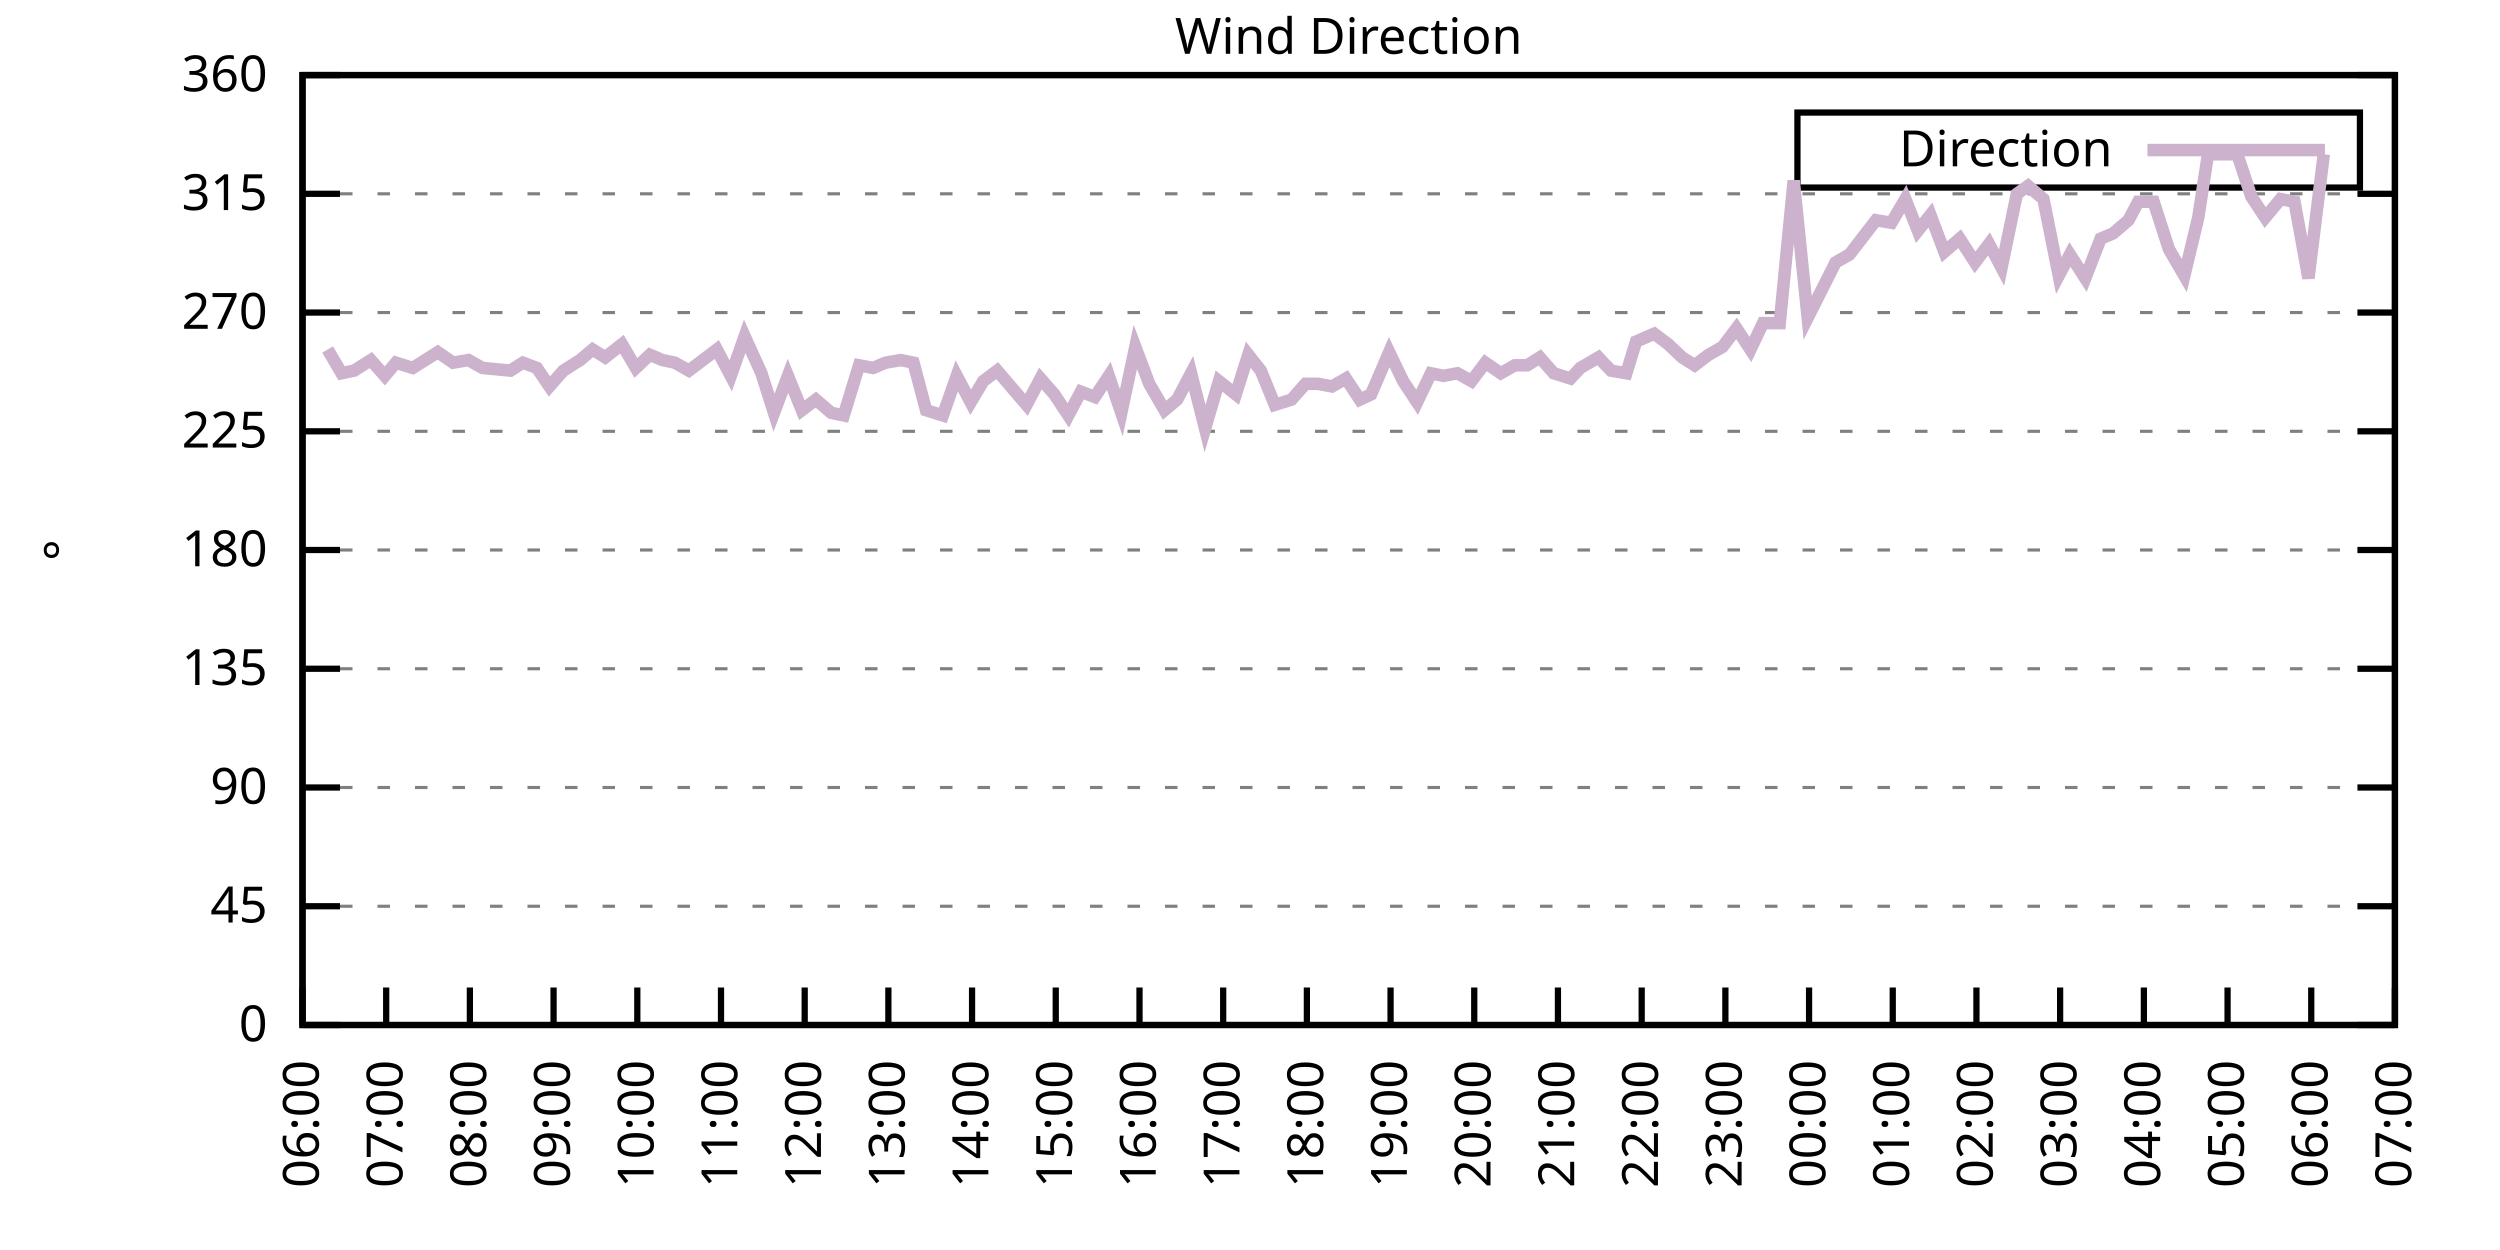
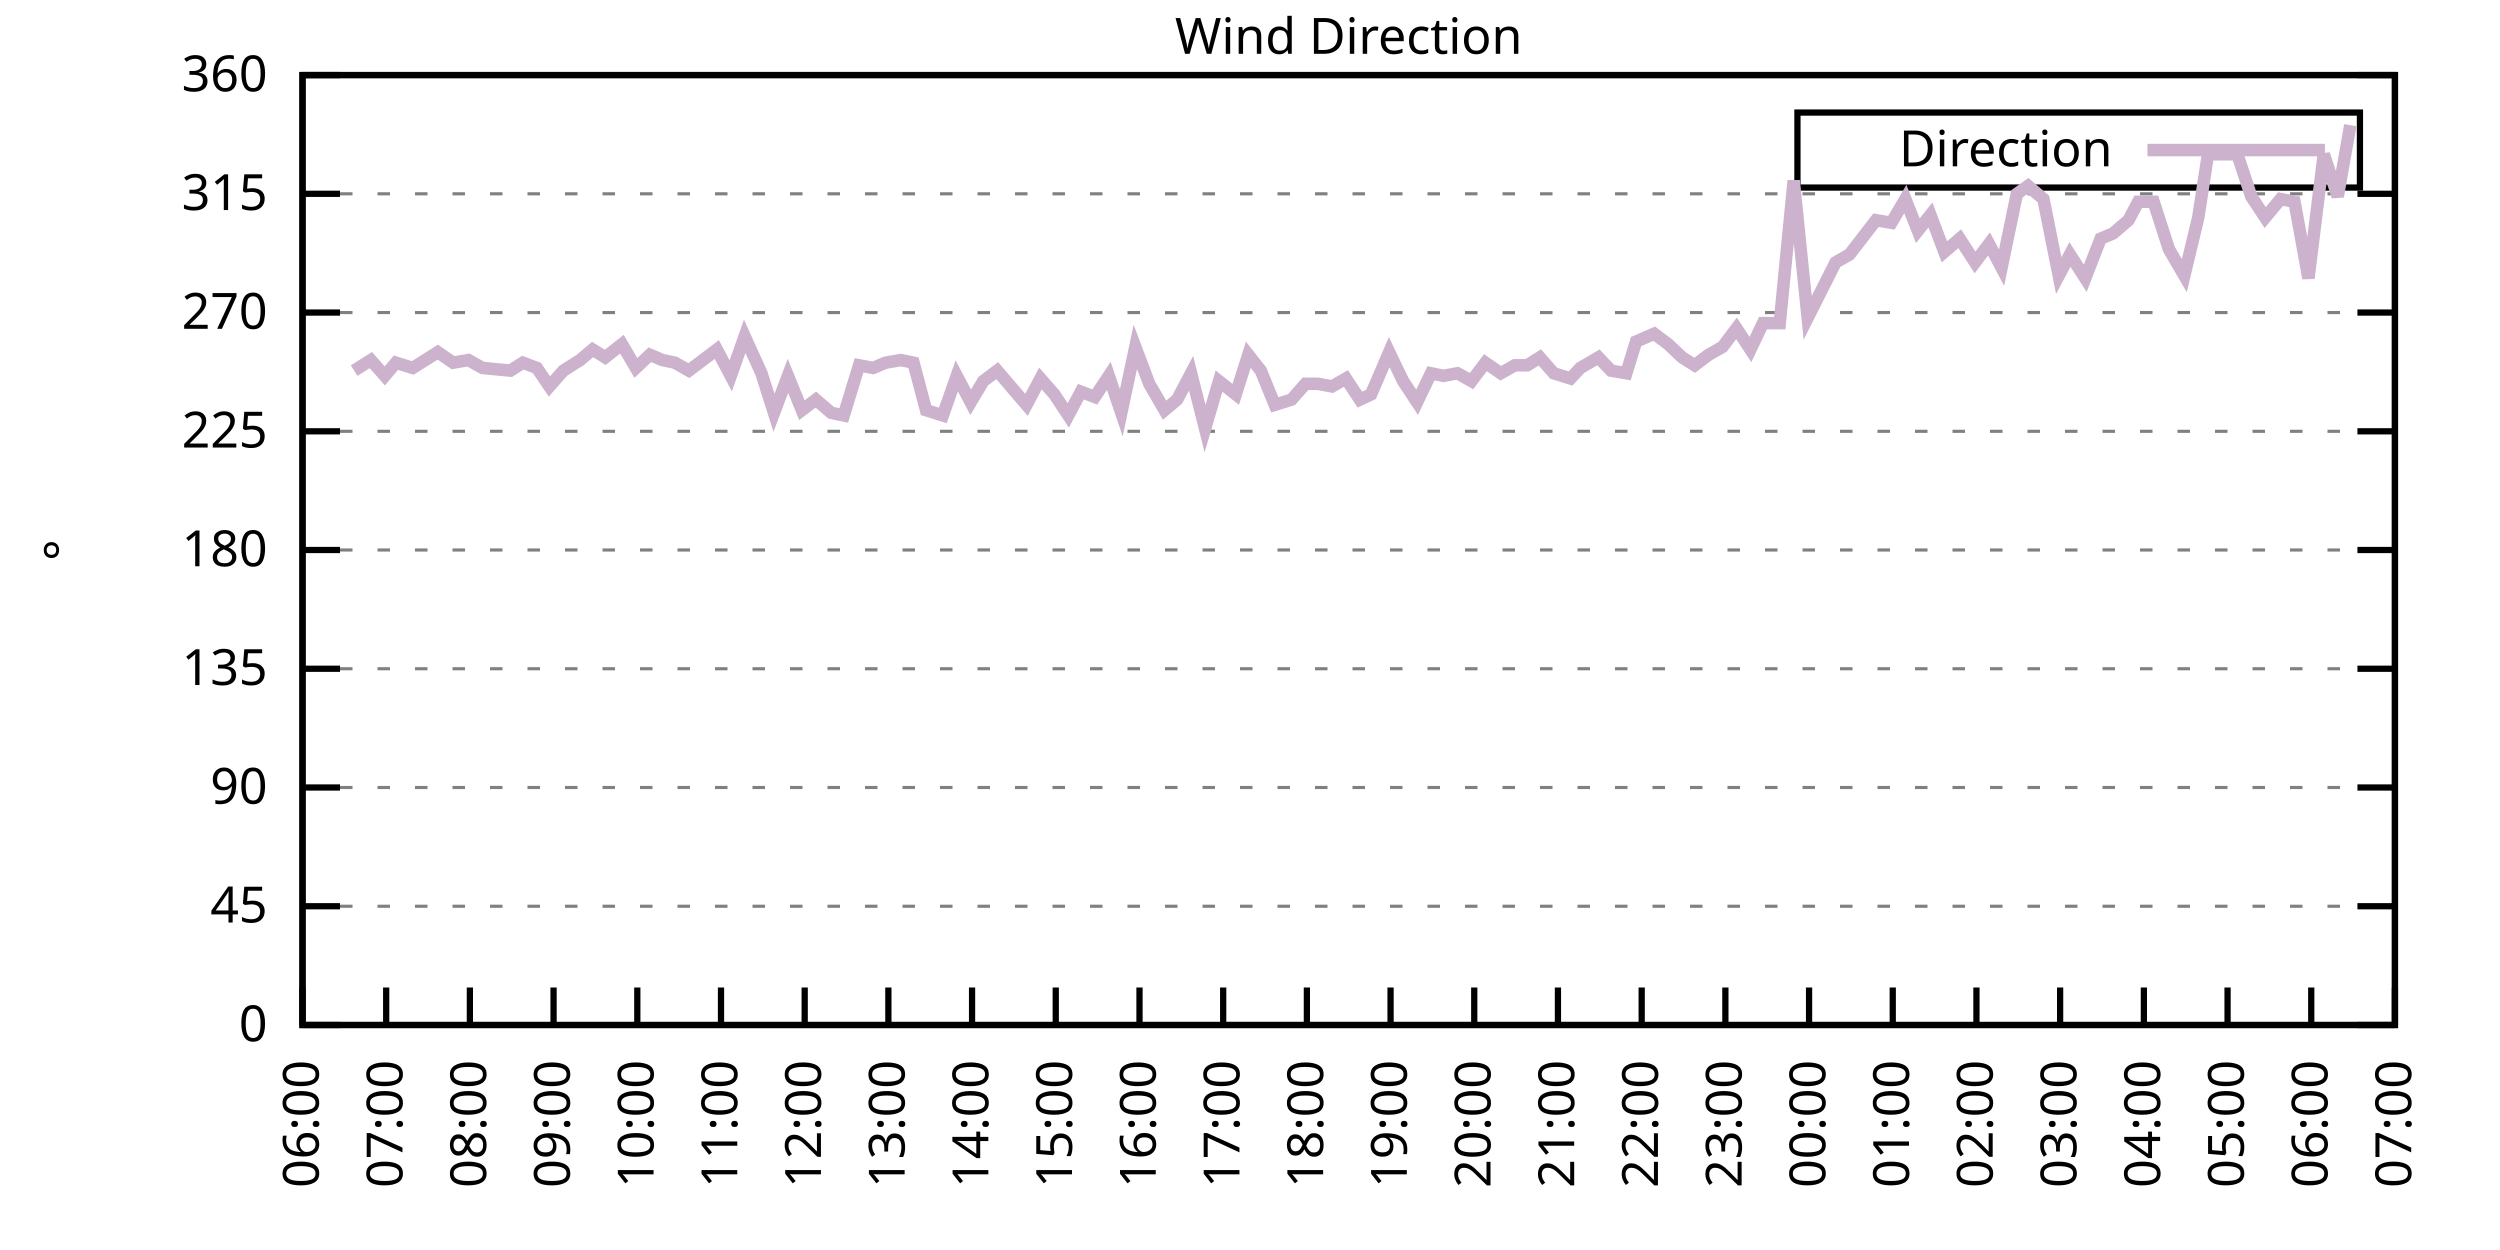
<svg xmlns="http://www.w3.org/2000/svg" xmlns:xlink="http://www.w3.org/1999/xlink" width="400" height="200" viewBox="0 0 400 200">
  <g id="gnuplot_canvas">
    <rect x="0" y="0" width="400" height="200" fill="none" />
    <defs>
      <circle id="gpDot" r="0.5" stroke-width="0.5" stroke="currentColor" />
      <path id="gpPt0" stroke-width="0.333" stroke="currentColor" d="M-1,0 h2 M0,-1 v2" />
      <path id="gpPt1" stroke-width="0.333" stroke="currentColor" d="M-1,-1 L1,1 M1,-1 L-1,1" />
      <path id="gpPt2" stroke-width="0.333" stroke="currentColor" d="M-1,0 L1,0 M0,-1 L0,1 M-1,-1 L1,1 M-1,1 L1,-1" />
      <rect id="gpPt3" stroke-width="0.333" stroke="currentColor" x="-1" y="-1" width="2" height="2" />
      <rect id="gpPt4" stroke-width="0.333" stroke="currentColor" fill="currentColor" x="-1" y="-1" width="2" height="2" />
      <circle id="gpPt5" stroke-width="0.333" stroke="currentColor" cx="0" cy="0" r="1" />
      <use xlink:href="#gpPt5" id="gpPt6" fill="currentColor" stroke="none" />
      <path id="gpPt7" stroke-width="0.333" stroke="currentColor" d="M0,-1.33 L-1.33,0.67 L1.33,0.67 z" />
      <use xlink:href="#gpPt7" id="gpPt8" fill="currentColor" stroke="none" />
      <use xlink:href="#gpPt7" id="gpPt9" stroke="currentColor" transform="rotate(180)" />
      <use xlink:href="#gpPt9" id="gpPt10" fill="currentColor" stroke="none" />
      <use xlink:href="#gpPt3" id="gpPt11" stroke="currentColor" transform="rotate(45)" />
      <use xlink:href="#gpPt11" id="gpPt12" fill="currentColor" stroke="none" />
      <path id="gpPt13" stroke-width="0.333" stroke="currentColor" d="M0,1.330 L1.265,0.411 L0.782,-1.067 L-0.782,-1.076 L-1.265,0.411 z" />
      <use xlink:href="#gpPt13" id="gpPt14" fill="currentColor" stroke="none" />
      <filter id="textbox" filterUnits="objectBoundingBox" x="0" y="0" height="1" width="1">
        <feFlood flood-color="white" flood-opacity="1" result="bgnd" />
        <feComposite in="SourceGraphic" in2="bgnd" operator="atop" />
      </filter>
      <filter id="greybox" filterUnits="objectBoundingBox" x="0" y="0" height="1" width="1">
        <feFlood flood-color="lightgrey" flood-opacity="1" result="grey" />
        <feComposite in="SourceGraphic" in2="grey" operator="atop" />
      </filter>
    </defs>
    <g fill="none" color="white" stroke="currentColor" stroke-width="1.00" stroke-linecap="butt" stroke-linejoin="miter">
</g>
    <g fill="none" color="black" stroke="currentColor" stroke-width="1.00" stroke-linecap="butt" stroke-linejoin="miter">
      <g stroke="none" shape-rendering="crispEdges">
        <polygon fill="rgb(255, 255, 255)" points="48.40,164.00 383.18,164.00 383.18,12.02 48.40,12.02 " />
      </g>
    </g>
    <g fill="none" color="black" stroke="currentColor" stroke-width="1.00" stroke-linecap="butt" stroke-linejoin="miter">
</g>
    <g fill="none" color="black" stroke="black" stroke-width="0.50" stroke-linecap="butt" stroke-linejoin="miter">
</g>
    <g fill="none" color="gray" stroke="currentColor" stroke-width="0.50" stroke-linecap="butt" stroke-linejoin="miter">
      <path stroke="gray" stroke-dasharray="2,4" class="gridline" d="M48.40,164.00 L383.19,164.00  " />
    </g>
    <g fill="none" color="gray" stroke="gray" stroke-width="1.00" stroke-linecap="butt" stroke-linejoin="miter">
</g>
    <g fill="none" color="black" stroke="currentColor" stroke-width="1.00" stroke-linecap="butt" stroke-linejoin="miter">
      <path stroke="black" d="M48.40,164.00 L54.40,164.00 M383.19,164.00 L377.19,164.00  " />
      <g transform="translate(42.80,166.60)" stroke="none" fill="black" font-family="Sans" font-size="8.00" text-anchor="end">
        <text>
          <tspan font-family="Sans"> 0</tspan>
        </text>
      </g>
    </g>
    <g fill="none" color="black" stroke="currentColor" stroke-width="1.00" stroke-linecap="butt" stroke-linejoin="miter">
</g>
    <g fill="none" color="black" stroke="black" stroke-width="0.50" stroke-linecap="butt" stroke-linejoin="miter">
</g>
    <g fill="none" color="gray" stroke="currentColor" stroke-width="0.50" stroke-linecap="butt" stroke-linejoin="miter">
      <path stroke="gray" stroke-dasharray="2,4" class="gridline" d="M48.40,145.00 L383.19,145.00  " />
    </g>
    <g fill="none" color="gray" stroke="gray" stroke-width="1.00" stroke-linecap="butt" stroke-linejoin="miter">
</g>
    <g fill="none" color="black" stroke="currentColor" stroke-width="1.00" stroke-linecap="butt" stroke-linejoin="miter">
      <path stroke="black" d="M48.40,145.00 L54.40,145.00 M383.19,145.00 L377.19,145.00  " />
      <g transform="translate(42.80,147.60)" stroke="none" fill="black" font-family="Sans" font-size="8.00" text-anchor="end">
        <text>
          <tspan font-family="Sans"> 45</tspan>
        </text>
      </g>
    </g>
    <g fill="none" color="black" stroke="currentColor" stroke-width="1.00" stroke-linecap="butt" stroke-linejoin="miter">
</g>
    <g fill="none" color="black" stroke="black" stroke-width="0.50" stroke-linecap="butt" stroke-linejoin="miter">
</g>
    <g fill="none" color="gray" stroke="currentColor" stroke-width="0.50" stroke-linecap="butt" stroke-linejoin="miter">
      <path stroke="gray" stroke-dasharray="2,4" class="gridline" d="M48.40,126.00 L383.19,126.00  " />
    </g>
    <g fill="none" color="gray" stroke="gray" stroke-width="1.00" stroke-linecap="butt" stroke-linejoin="miter">
</g>
    <g fill="none" color="black" stroke="currentColor" stroke-width="1.00" stroke-linecap="butt" stroke-linejoin="miter">
      <path stroke="black" d="M48.40,126.00 L54.40,126.00 M383.19,126.00 L377.19,126.00  " />
      <g transform="translate(42.80,128.60)" stroke="none" fill="black" font-family="Sans" font-size="8.00" text-anchor="end">
        <text>
          <tspan font-family="Sans"> 90</tspan>
        </text>
      </g>
    </g>
    <g fill="none" color="black" stroke="currentColor" stroke-width="1.00" stroke-linecap="butt" stroke-linejoin="miter">
</g>
    <g fill="none" color="black" stroke="black" stroke-width="0.50" stroke-linecap="butt" stroke-linejoin="miter">
</g>
    <g fill="none" color="gray" stroke="currentColor" stroke-width="0.50" stroke-linecap="butt" stroke-linejoin="miter">
      <path stroke="gray" stroke-dasharray="2,4" class="gridline" d="M48.40,107.00 L383.19,107.00  " />
    </g>
    <g fill="none" color="gray" stroke="gray" stroke-width="1.00" stroke-linecap="butt" stroke-linejoin="miter">
</g>
    <g fill="none" color="black" stroke="currentColor" stroke-width="1.00" stroke-linecap="butt" stroke-linejoin="miter">
      <path stroke="black" d="M48.40,107.00 L54.40,107.00 M383.19,107.00 L377.19,107.00  " />
      <g transform="translate(42.80,109.60)" stroke="none" fill="black" font-family="Sans" font-size="8.00" text-anchor="end">
        <text>
          <tspan font-family="Sans"> 135</tspan>
        </text>
      </g>
    </g>
    <g fill="none" color="black" stroke="currentColor" stroke-width="1.00" stroke-linecap="butt" stroke-linejoin="miter">
</g>
    <g fill="none" color="black" stroke="black" stroke-width="0.50" stroke-linecap="butt" stroke-linejoin="miter">
</g>
    <g fill="none" color="gray" stroke="currentColor" stroke-width="0.50" stroke-linecap="butt" stroke-linejoin="miter">
      <path stroke="gray" stroke-dasharray="2,4" class="gridline" d="M48.40,88.00 L383.19,88.00  " />
    </g>
    <g fill="none" color="gray" stroke="gray" stroke-width="1.00" stroke-linecap="butt" stroke-linejoin="miter">
</g>
    <g fill="none" color="black" stroke="currentColor" stroke-width="1.00" stroke-linecap="butt" stroke-linejoin="miter">
      <path stroke="black" d="M48.40,88.00 L54.40,88.00 M383.19,88.00 L377.19,88.00  " />
      <g transform="translate(42.80,90.60)" stroke="none" fill="black" font-family="Sans" font-size="8.00" text-anchor="end">
        <text>
          <tspan font-family="Sans"> 180</tspan>
        </text>
      </g>
    </g>
    <g fill="none" color="black" stroke="currentColor" stroke-width="1.00" stroke-linecap="butt" stroke-linejoin="miter">
</g>
    <g fill="none" color="black" stroke="black" stroke-width="0.50" stroke-linecap="butt" stroke-linejoin="miter">
</g>
    <g fill="none" color="gray" stroke="currentColor" stroke-width="0.50" stroke-linecap="butt" stroke-linejoin="miter">
      <path stroke="gray" stroke-dasharray="2,4" class="gridline" d="M48.40,69.01 L383.19,69.01  " />
    </g>
    <g fill="none" color="gray" stroke="gray" stroke-width="1.00" stroke-linecap="butt" stroke-linejoin="miter">
</g>
    <g fill="none" color="black" stroke="currentColor" stroke-width="1.00" stroke-linecap="butt" stroke-linejoin="miter">
      <path stroke="black" d="M48.40,69.01 L54.40,69.01 M383.19,69.01 L377.19,69.01  " />
      <g transform="translate(42.80,71.61)" stroke="none" fill="black" font-family="Sans" font-size="8.00" text-anchor="end">
        <text>
          <tspan font-family="Sans"> 225</tspan>
        </text>
      </g>
    </g>
    <g fill="none" color="black" stroke="currentColor" stroke-width="1.00" stroke-linecap="butt" stroke-linejoin="miter">
</g>
    <g fill="none" color="black" stroke="black" stroke-width="0.50" stroke-linecap="butt" stroke-linejoin="miter">
</g>
    <g fill="none" color="gray" stroke="currentColor" stroke-width="0.50" stroke-linecap="butt" stroke-linejoin="miter">
      <path stroke="gray" stroke-dasharray="2,4" class="gridline" d="M48.40,50.01 L383.19,50.01  " />
    </g>
    <g fill="none" color="gray" stroke="gray" stroke-width="1.00" stroke-linecap="butt" stroke-linejoin="miter">
</g>
    <g fill="none" color="black" stroke="currentColor" stroke-width="1.00" stroke-linecap="butt" stroke-linejoin="miter">
      <path stroke="black" d="M48.40,50.01 L54.40,50.01 M383.19,50.01 L377.19,50.01  " />
      <g transform="translate(42.80,52.61)" stroke="none" fill="black" font-family="Sans" font-size="8.00" text-anchor="end">
        <text>
          <tspan font-family="Sans"> 270</tspan>
        </text>
      </g>
    </g>
    <g fill="none" color="black" stroke="currentColor" stroke-width="1.00" stroke-linecap="butt" stroke-linejoin="miter">
</g>
    <g fill="none" color="black" stroke="black" stroke-width="0.50" stroke-linecap="butt" stroke-linejoin="miter">
</g>
    <g fill="none" color="gray" stroke="currentColor" stroke-width="0.50" stroke-linecap="butt" stroke-linejoin="miter">
      <path stroke="gray" stroke-dasharray="2,4" class="gridline" d="M48.40,31.01 L383.19,31.01  " />
    </g>
    <g fill="none" color="gray" stroke="gray" stroke-width="1.00" stroke-linecap="butt" stroke-linejoin="miter">
</g>
    <g fill="none" color="black" stroke="currentColor" stroke-width="1.00" stroke-linecap="butt" stroke-linejoin="miter">
      <path stroke="black" d="M48.40,31.01 L54.40,31.01 M383.19,31.01 L377.19,31.01  " />
      <g transform="translate(42.80,33.61)" stroke="none" fill="black" font-family="Sans" font-size="8.00" text-anchor="end">
        <text>
          <tspan font-family="Sans"> 315</tspan>
        </text>
      </g>
    </g>
    <g fill="none" color="black" stroke="currentColor" stroke-width="1.00" stroke-linecap="butt" stroke-linejoin="miter">
</g>
    <g fill="none" color="black" stroke="black" stroke-width="0.50" stroke-linecap="butt" stroke-linejoin="miter">
</g>
    <g fill="none" color="gray" stroke="currentColor" stroke-width="0.50" stroke-linecap="butt" stroke-linejoin="miter">
      <path stroke="gray" stroke-dasharray="2,4" class="gridline" d="M48.40,12.01 L383.19,12.01  " />
    </g>
    <g fill="none" color="gray" stroke="gray" stroke-width="1.00" stroke-linecap="butt" stroke-linejoin="miter">
</g>
    <g fill="none" color="black" stroke="currentColor" stroke-width="1.00" stroke-linecap="butt" stroke-linejoin="miter">
      <path stroke="black" d="M48.40,12.01 L54.40,12.01 M383.19,12.01 L377.19,12.01  " />
      <g transform="translate(42.80,14.61)" stroke="none" fill="black" font-family="Sans" font-size="8.00" text-anchor="end">
        <text>
          <tspan font-family="Sans"> 360</tspan>
        </text>
      </g>
    </g>
    <g fill="none" color="black" stroke="currentColor" stroke-width="1.00" stroke-linecap="butt" stroke-linejoin="miter">
      <path stroke="black" d="M48.40,164.00 L48.40,158.00  " />
      <g transform="translate(51.00,169.60) rotate(270.00)" stroke="none" fill="black" font-family="Sans" font-size="8.00" text-anchor="end">
        <text>
          <tspan font-family="Sans">06:00</tspan>
        </text>
      </g>
    </g>
    <g fill="none" color="black" stroke="currentColor" stroke-width="1.00" stroke-linecap="butt" stroke-linejoin="miter">
      <path stroke="black" d="M61.79,164.00 L61.79,158.00  " />
      <g transform="translate(64.39,169.60) rotate(270.00)" stroke="none" fill="black" font-family="Sans" font-size="8.00" text-anchor="end">
        <text>
          <tspan font-family="Sans">07:00</tspan>
        </text>
      </g>
    </g>
    <g fill="none" color="black" stroke="currentColor" stroke-width="1.00" stroke-linecap="butt" stroke-linejoin="miter">
      <path stroke="black" d="M75.18,164.00 L75.18,158.00  " />
      <g transform="translate(77.78,169.60) rotate(270.00)" stroke="none" fill="black" font-family="Sans" font-size="8.00" text-anchor="end">
        <text>
          <tspan font-family="Sans">08:00</tspan>
        </text>
      </g>
    </g>
    <g fill="none" color="black" stroke="currentColor" stroke-width="1.00" stroke-linecap="butt" stroke-linejoin="miter">
      <path stroke="black" d="M88.57,164.00 L88.57,158.00  " />
      <g transform="translate(91.17,169.60) rotate(270.00)" stroke="none" fill="black" font-family="Sans" font-size="8.00" text-anchor="end">
        <text>
          <tspan font-family="Sans">09:00</tspan>
        </text>
      </g>
    </g>
    <g fill="none" color="black" stroke="currentColor" stroke-width="1.00" stroke-linecap="butt" stroke-linejoin="miter">
      <path stroke="black" d="M101.97,164.00 L101.97,158.00  " />
      <g transform="translate(104.57,169.60) rotate(270.00)" stroke="none" fill="black" font-family="Sans" font-size="8.00" text-anchor="end">
        <text>
          <tspan font-family="Sans">10:00</tspan>
        </text>
      </g>
    </g>
    <g fill="none" color="black" stroke="currentColor" stroke-width="1.00" stroke-linecap="butt" stroke-linejoin="miter">
      <path stroke="black" d="M115.36,164.00 L115.36,158.00  " />
      <g transform="translate(117.96,169.60) rotate(270.00)" stroke="none" fill="black" font-family="Sans" font-size="8.00" text-anchor="end">
        <text>
          <tspan font-family="Sans">11:00</tspan>
        </text>
      </g>
    </g>
    <g fill="none" color="black" stroke="currentColor" stroke-width="1.00" stroke-linecap="butt" stroke-linejoin="miter">
      <path stroke="black" d="M128.75,164.00 L128.75,158.00  " />
      <g transform="translate(131.35,169.60) rotate(270.00)" stroke="none" fill="black" font-family="Sans" font-size="8.00" text-anchor="end">
        <text>
          <tspan font-family="Sans">12:00</tspan>
        </text>
      </g>
    </g>
    <g fill="none" color="black" stroke="currentColor" stroke-width="1.00" stroke-linecap="butt" stroke-linejoin="miter">
      <path stroke="black" d="M142.14,164.00 L142.14,158.00  " />
      <g transform="translate(144.74,169.60) rotate(270.00)" stroke="none" fill="black" font-family="Sans" font-size="8.00" text-anchor="end">
        <text>
          <tspan font-family="Sans">13:00</tspan>
        </text>
      </g>
    </g>
    <g fill="none" color="black" stroke="currentColor" stroke-width="1.00" stroke-linecap="butt" stroke-linejoin="miter">
      <path stroke="black" d="M155.53,164.00 L155.53,158.00  " />
      <g transform="translate(158.13,169.60) rotate(270.00)" stroke="none" fill="black" font-family="Sans" font-size="8.00" text-anchor="end">
        <text>
          <tspan font-family="Sans">14:00</tspan>
        </text>
      </g>
    </g>
    <g fill="none" color="black" stroke="currentColor" stroke-width="1.00" stroke-linecap="butt" stroke-linejoin="miter">
      <path stroke="black" d="M168.92,164.00 L168.92,158.00  " />
      <g transform="translate(171.52,169.60) rotate(270.00)" stroke="none" fill="black" font-family="Sans" font-size="8.00" text-anchor="end">
        <text>
          <tspan font-family="Sans">15:00</tspan>
        </text>
      </g>
    </g>
    <g fill="none" color="black" stroke="currentColor" stroke-width="1.00" stroke-linecap="butt" stroke-linejoin="miter">
      <path stroke="black" d="M182.32,164.00 L182.32,158.00  " />
      <g transform="translate(184.92,169.60) rotate(270.00)" stroke="none" fill="black" font-family="Sans" font-size="8.00" text-anchor="end">
        <text>
          <tspan font-family="Sans">16:00</tspan>
        </text>
      </g>
    </g>
    <g fill="none" color="black" stroke="currentColor" stroke-width="1.00" stroke-linecap="butt" stroke-linejoin="miter">
      <path stroke="black" d="M195.71,164.00 L195.71,158.00  " />
      <g transform="translate(198.31,169.60) rotate(270.00)" stroke="none" fill="black" font-family="Sans" font-size="8.00" text-anchor="end">
        <text>
          <tspan font-family="Sans">17:00</tspan>
        </text>
      </g>
    </g>
    <g fill="none" color="black" stroke="currentColor" stroke-width="1.00" stroke-linecap="butt" stroke-linejoin="miter">
      <path stroke="black" d="M209.10,164.00 L209.10,158.00  " />
      <g transform="translate(211.70,169.60) rotate(270.00)" stroke="none" fill="black" font-family="Sans" font-size="8.00" text-anchor="end">
        <text>
          <tspan font-family="Sans">18:00</tspan>
        </text>
      </g>
    </g>
    <g fill="none" color="black" stroke="currentColor" stroke-width="1.00" stroke-linecap="butt" stroke-linejoin="miter">
      <path stroke="black" d="M222.49,164.00 L222.49,158.00  " />
      <g transform="translate(225.09,169.60) rotate(270.00)" stroke="none" fill="black" font-family="Sans" font-size="8.00" text-anchor="end">
        <text>
          <tspan font-family="Sans">19:00</tspan>
        </text>
      </g>
    </g>
    <g fill="none" color="black" stroke="currentColor" stroke-width="1.00" stroke-linecap="butt" stroke-linejoin="miter">
      <path stroke="black" d="M235.88,164.00 L235.88,158.00  " />
      <g transform="translate(238.48,169.60) rotate(270.00)" stroke="none" fill="black" font-family="Sans" font-size="8.00" text-anchor="end">
        <text>
          <tspan font-family="Sans">20:00</tspan>
        </text>
      </g>
    </g>
    <g fill="none" color="black" stroke="currentColor" stroke-width="1.00" stroke-linecap="butt" stroke-linejoin="miter">
      <path stroke="black" d="M249.27,164.00 L249.27,158.00  " />
      <g transform="translate(251.87,169.60) rotate(270.00)" stroke="none" fill="black" font-family="Sans" font-size="8.00" text-anchor="end">
        <text>
          <tspan font-family="Sans">21:00</tspan>
        </text>
      </g>
    </g>
    <g fill="none" color="black" stroke="currentColor" stroke-width="1.00" stroke-linecap="butt" stroke-linejoin="miter">
      <path stroke="black" d="M262.67,164.00 L262.67,158.00  " />
      <g transform="translate(265.27,169.60) rotate(270.00)" stroke="none" fill="black" font-family="Sans" font-size="8.00" text-anchor="end">
        <text>
          <tspan font-family="Sans">22:00</tspan>
        </text>
      </g>
    </g>
    <g fill="none" color="black" stroke="currentColor" stroke-width="1.00" stroke-linecap="butt" stroke-linejoin="miter">
      <path stroke="black" d="M276.06,164.00 L276.06,158.00  " />
      <g transform="translate(278.66,169.60) rotate(270.00)" stroke="none" fill="black" font-family="Sans" font-size="8.00" text-anchor="end">
        <text>
          <tspan font-family="Sans">23:00</tspan>
        </text>
      </g>
    </g>
    <g fill="none" color="black" stroke="currentColor" stroke-width="1.00" stroke-linecap="butt" stroke-linejoin="miter">
      <path stroke="black" d="M289.45,164.00 L289.45,158.00  " />
      <g transform="translate(292.05,169.60) rotate(270.00)" stroke="none" fill="black" font-family="Sans" font-size="8.00" text-anchor="end">
        <text>
          <tspan font-family="Sans">00:00</tspan>
        </text>
      </g>
    </g>
    <g fill="none" color="black" stroke="currentColor" stroke-width="1.00" stroke-linecap="butt" stroke-linejoin="miter">
      <path stroke="black" d="M302.84,164.00 L302.84,158.00  " />
      <g transform="translate(305.44,169.60) rotate(270.00)" stroke="none" fill="black" font-family="Sans" font-size="8.00" text-anchor="end">
        <text>
          <tspan font-family="Sans">01:00</tspan>
        </text>
      </g>
    </g>
    <g fill="none" color="black" stroke="currentColor" stroke-width="1.00" stroke-linecap="butt" stroke-linejoin="miter">
      <path stroke="black" d="M316.23,164.00 L316.23,158.00  " />
      <g transform="translate(318.83,169.60) rotate(270.00)" stroke="none" fill="black" font-family="Sans" font-size="8.00" text-anchor="end">
        <text>
          <tspan font-family="Sans">02:00</tspan>
        </text>
      </g>
    </g>
    <g fill="none" color="black" stroke="currentColor" stroke-width="1.00" stroke-linecap="butt" stroke-linejoin="miter">
      <path stroke="black" d="M329.62,164.00 L329.62,158.00  " />
      <g transform="translate(332.22,169.60) rotate(270.00)" stroke="none" fill="black" font-family="Sans" font-size="8.00" text-anchor="end">
        <text>
          <tspan font-family="Sans">03:00</tspan>
        </text>
      </g>
    </g>
    <g fill="none" color="black" stroke="currentColor" stroke-width="1.00" stroke-linecap="butt" stroke-linejoin="miter">
      <path stroke="black" d="M343.02,164.00 L343.02,158.00  " />
      <g transform="translate(345.62,169.60) rotate(270.00)" stroke="none" fill="black" font-family="Sans" font-size="8.00" text-anchor="end">
        <text>
          <tspan font-family="Sans">04:00</tspan>
        </text>
      </g>
    </g>
    <g fill="none" color="black" stroke="currentColor" stroke-width="1.00" stroke-linecap="butt" stroke-linejoin="miter">
      <path stroke="black" d="M356.41,164.00 L356.41,158.00  " />
      <g transform="translate(359.01,169.60) rotate(270.00)" stroke="none" fill="black" font-family="Sans" font-size="8.00" text-anchor="end">
        <text>
          <tspan font-family="Sans">05:00</tspan>
        </text>
      </g>
    </g>
    <g fill="none" color="black" stroke="currentColor" stroke-width="1.00" stroke-linecap="butt" stroke-linejoin="miter">
      <path stroke="black" d="M369.80,164.00 L369.80,158.00  " />
      <g transform="translate(372.40,169.60) rotate(270.00)" stroke="none" fill="black" font-family="Sans" font-size="8.00" text-anchor="end">
        <text>
          <tspan font-family="Sans">06:00</tspan>
        </text>
      </g>
    </g>
    <g fill="none" color="black" stroke="currentColor" stroke-width="1.00" stroke-linecap="butt" stroke-linejoin="miter">
      <path stroke="black" d="M383.19,164.00 L383.19,158.00  " />
      <g transform="translate(385.79,169.60) rotate(270.00)" stroke="none" fill="black" font-family="Sans" font-size="8.00" text-anchor="end">
        <text>
          <tspan font-family="Sans">07:00</tspan>
        </text>
      </g>
    </g>
    <g fill="none" color="black" stroke="currentColor" stroke-width="1.00" stroke-linecap="butt" stroke-linejoin="miter">
</g>
    <g fill="none" color="black" stroke="currentColor" stroke-width="1.00" stroke-linecap="butt" stroke-linejoin="miter">
      <path stroke="black" d="M48.40,12.01 L48.40,164.00 L383.19,164.00 L383.19,12.01 L48.40,12.01 Z  " />
    </g>
    <g fill="none" color="black" stroke="currentColor" stroke-width="1.00" stroke-linecap="butt" stroke-linejoin="miter">
</g>
    <g fill="none" color="black" stroke="currentColor" stroke-width="1.00" stroke-linecap="butt" stroke-linejoin="miter">
      <path stroke="black" d="M287.59,30.01 L287.59,18.01 L377.59,18.01 L377.59,30.01 L287.59,30.01 Z  " />
    </g>
    <g id="Wind_direction_plot_1">
      <g fill="none" color="white" stroke="black" stroke-width="2.00" stroke-linecap="butt" stroke-linejoin="miter">
</g>
      <g fill="none" color="black" stroke="currentColor" stroke-width="2.00" stroke-linecap="butt" stroke-linejoin="miter">
        <g transform="translate(337.99,26.61)" stroke="none" fill="black" font-family="Sans" font-size="8.00" text-anchor="end">
          <text>
            <tspan font-family="Sans">Direction</tspan>
          </text>
        </g>
      </g>
      <g fill="none" color="black" stroke="currentColor" stroke-width="2.00" stroke-linecap="butt" stroke-linejoin="miter">
-         <path stroke="rgb(204, 178, 204)" d="M343.59,24.01 L371.99,24.01 M52.42,55.92 L54.65,59.72 L56.66,59.30 L59.34,57.61 L61.57,60.14 L63.35,58.03   L66.03,58.87 L68.04,57.61 L70.05,56.34 L72.50,58.03 L74.96,57.61 L77.19,58.87 L81.66,59.30 L83.66,58.03   L85.90,58.87 L87.91,61.83 L90.14,59.30 L92.82,57.61 L94.82,55.92 L96.83,57.18 L99.51,55.07 L101.74,58.87   L103.98,56.76 L105.98,57.61 L107.99,58.03 L110.22,59.30 L112.46,57.61 L114.69,55.92 L116.92,60.14 L119.15,53.81   L121.83,59.72 L123.84,66.05 L126.07,60.14 L128.30,65.63 L130.54,63.94 L132.99,66.05 L135.00,66.47 L137.45,58.45   L139.69,58.87 L141.69,58.03 L144.15,57.61 L146.16,58.03 L148.17,65.63 L150.85,66.47 L153.08,60.14 L155.31,64.36   L157.32,60.98 L159.55,59.30 L164.24,64.78 L166.47,60.56 L168.70,63.10 L170.93,66.47 L172.94,62.67 L175.17,63.52   L177.41,60.14 L179.41,66.05 L181.65,55.50 L183.88,61.41 L186.33,65.63 L188.34,63.94 L190.57,59.72 L192.81,68.58   L195.04,60.98 L197.72,63.10 L199.73,56.76 L201.73,59.30 L203.97,64.78 L206.64,63.94 L208.88,61.41 L210.88,61.41   L213.12,61.83 L215.35,60.56 L217.58,63.94 L219.37,63.10 L222.27,56.34 L224.50,60.98 L226.73,64.36 L228.96,59.72   L230.97,60.14 L233.20,59.72 L235.44,60.98 L237.67,58.03 L240.12,59.72 L242.36,58.45 L244.36,58.45 L246.37,57.18   L248.60,59.72 L251.28,60.56 L252.85,58.87 L255.75,57.18 L257.76,59.30 L260.21,59.72 L261.77,54.65 L264.67,53.39   L266.91,55.07 L269.14,57.18 L271.15,58.45 L273.38,56.76 L275.61,55.50 L277.84,52.54 L280.07,55.92 L282.08,51.70   L284.76,51.70 L286.99,28.90 L289.23,50.85 L293.69,41.99 L295.92,40.72 L300.16,35.23 L302.62,35.65 L304.85,31.85   L306.86,36.92 L308.87,34.39 L311.10,40.30 L313.55,38.19 L316.01,41.99 L318.24,39.03 L320.25,42.83 L322.70,31.01   L324.49,29.74 L326.95,31.85 L329.40,44.10 L331.19,40.72 L333.64,44.52 L336.10,38.19 L338.10,37.34 L340.56,35.23   L342.12,32.28 L344.58,32.28 L347.03,39.87 L349.49,44.10 L351.72,34.81 L353.28,24.68 L355.96,24.68 L357.97,24.68   L360.20,31.43 L362.43,34.81 L364.89,31.85 L367.12,32.28 L369.35,44.52 L371.81,24.68  " />
+         <path stroke="rgb(204, 178, 204)" d="M343.59,24.01 L371.99,24.01 M56.66,59.30 L59.34,57.61 L61.57,60.14 L63.35,58.03 L66.03,58.87 L68.04,57.61   L70.05,56.34 L72.50,58.03 L74.96,57.61 L77.19,58.87 L81.66,59.30 L83.66,58.03 L85.90,58.87 L87.91,61.83   L90.14,59.30 L92.82,57.61 L94.82,55.92 L96.83,57.18 L99.51,55.07 L101.74,58.87 L103.98,56.76 L105.98,57.61   L107.99,58.03 L110.22,59.30 L112.46,57.61 L114.69,55.92 L116.92,60.14 L119.15,53.81 L121.83,59.72 L123.84,66.05   L126.07,60.14 L128.30,65.63 L130.54,63.94 L132.99,66.05 L135.00,66.47 L137.45,58.45 L139.69,58.87 L141.69,58.03   L144.15,57.61 L146.16,58.03 L148.17,65.63 L150.85,66.47 L153.08,60.14 L155.31,64.36 L157.32,60.98 L159.55,59.30   L164.24,64.78 L166.47,60.56 L168.70,63.10 L170.93,66.47 L172.94,62.67 L175.17,63.52 L177.41,60.14 L179.41,66.05   L181.65,55.50 L183.88,61.41 L186.33,65.63 L188.34,63.94 L190.57,59.72 L192.81,68.58 L195.04,60.98 L197.72,63.10   L199.73,56.76 L201.73,59.30 L203.97,64.78 L206.64,63.94 L208.88,61.41 L210.88,61.41 L213.12,61.83 L215.35,60.56   L217.58,63.94 L219.37,63.10 L222.27,56.34 L224.50,60.98 L226.73,64.36 L228.96,59.72 L230.97,60.14 L233.20,59.72   L235.44,60.98 L237.67,58.03 L240.12,59.72 L242.36,58.45 L244.36,58.45 L246.37,57.18 L248.60,59.72 L251.28,60.56   L252.85,58.87 L255.75,57.18 L257.76,59.30 L260.21,59.72 L261.77,54.65 L264.67,53.39 L266.91,55.07 L269.14,57.18   L271.15,58.45 L273.38,56.76 L275.61,55.50 L277.84,52.54 L280.07,55.92 L282.08,51.70 L284.76,51.70 L286.99,28.90   L289.23,50.85 L293.69,41.99 L295.92,40.72 L300.16,35.23 L302.62,35.65 L304.85,31.85 L306.86,36.92 L308.87,34.39   L311.10,40.30 L313.55,38.19 L316.01,41.99 L318.24,39.03 L320.25,42.83 L322.70,31.01 L324.49,29.74 L326.95,31.85   L329.40,44.10 L331.19,40.72 L333.64,44.52 L336.10,38.19 L338.10,37.34 L340.56,35.23 L342.12,32.28 L344.58,32.28   L347.03,39.87 L349.49,44.10 L351.72,34.81 L353.28,24.68 L355.96,24.68 L357.97,24.68 L360.20,31.43 L362.43,34.81   L364.89,31.85 L367.12,32.28 L369.35,44.52 L371.81,24.68 L374.04,31.43 L376.05,20.03  " />
      </g>
    </g>
    <g fill="none" color="black" stroke="currentColor" stroke-width="2.00" stroke-linecap="butt" stroke-linejoin="miter">
</g>
    <g fill="none" color="black" stroke="black" stroke-width="1.00" stroke-linecap="butt" stroke-linejoin="miter">
</g>
    <g fill="none" color="black" stroke="currentColor" stroke-width="1.00" stroke-linecap="butt" stroke-linejoin="miter">
      <path stroke="black" d="M48.40,12.01 L48.40,164.00 L383.19,164.00 L383.19,12.01 L48.40,12.01 Z  " />
      <g transform="translate(12.80,88.01) rotate(270.00)" stroke="none" fill="black" font-family="Sans" font-size="8.00" text-anchor="middle">
        <text>
          <tspan font-family="Sans">°</tspan>
        </text>
      </g>
    </g>
    <g fill="none" color="black" stroke="currentColor" stroke-width="1.00" stroke-linecap="butt" stroke-linejoin="miter">
</g>
    <g fill="none" color="black" stroke="currentColor" stroke-width="1.00" stroke-linecap="butt" stroke-linejoin="miter">
      <g transform="translate(215.79,8.61)" stroke="none" fill="black" font-family="Sans" font-size="8.00" text-anchor="middle">
        <text>
          <tspan font-family="Sans">Wind Direction</tspan>
        </text>
      </g>
    </g>
    <g fill="none" color="black" stroke="currentColor" stroke-width="1.00" stroke-linecap="butt" stroke-linejoin="miter">
</g>
  </g>
</svg>
